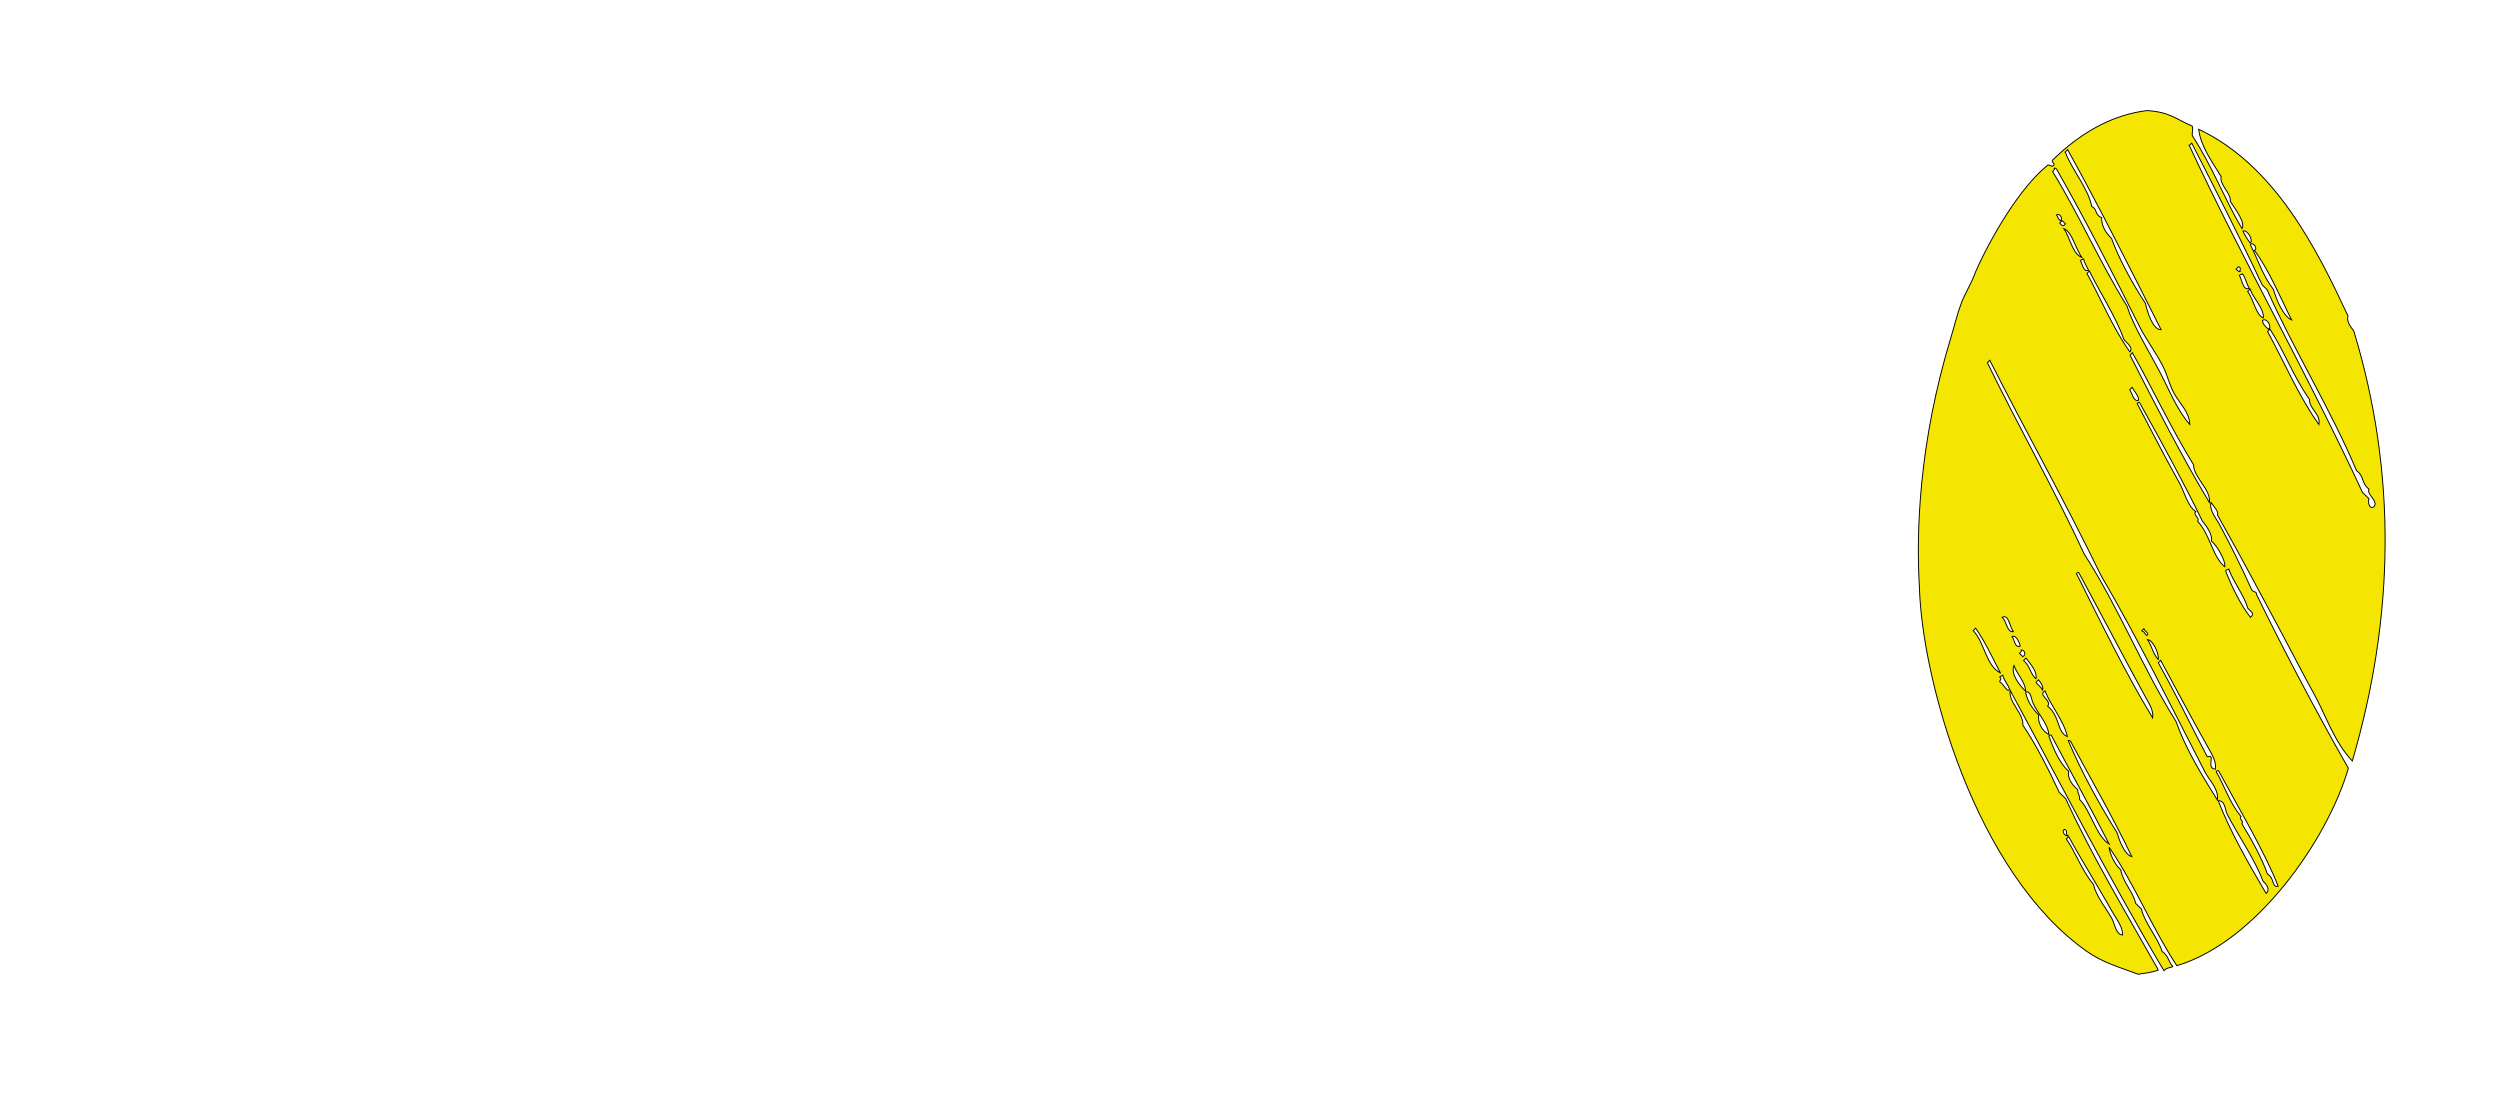
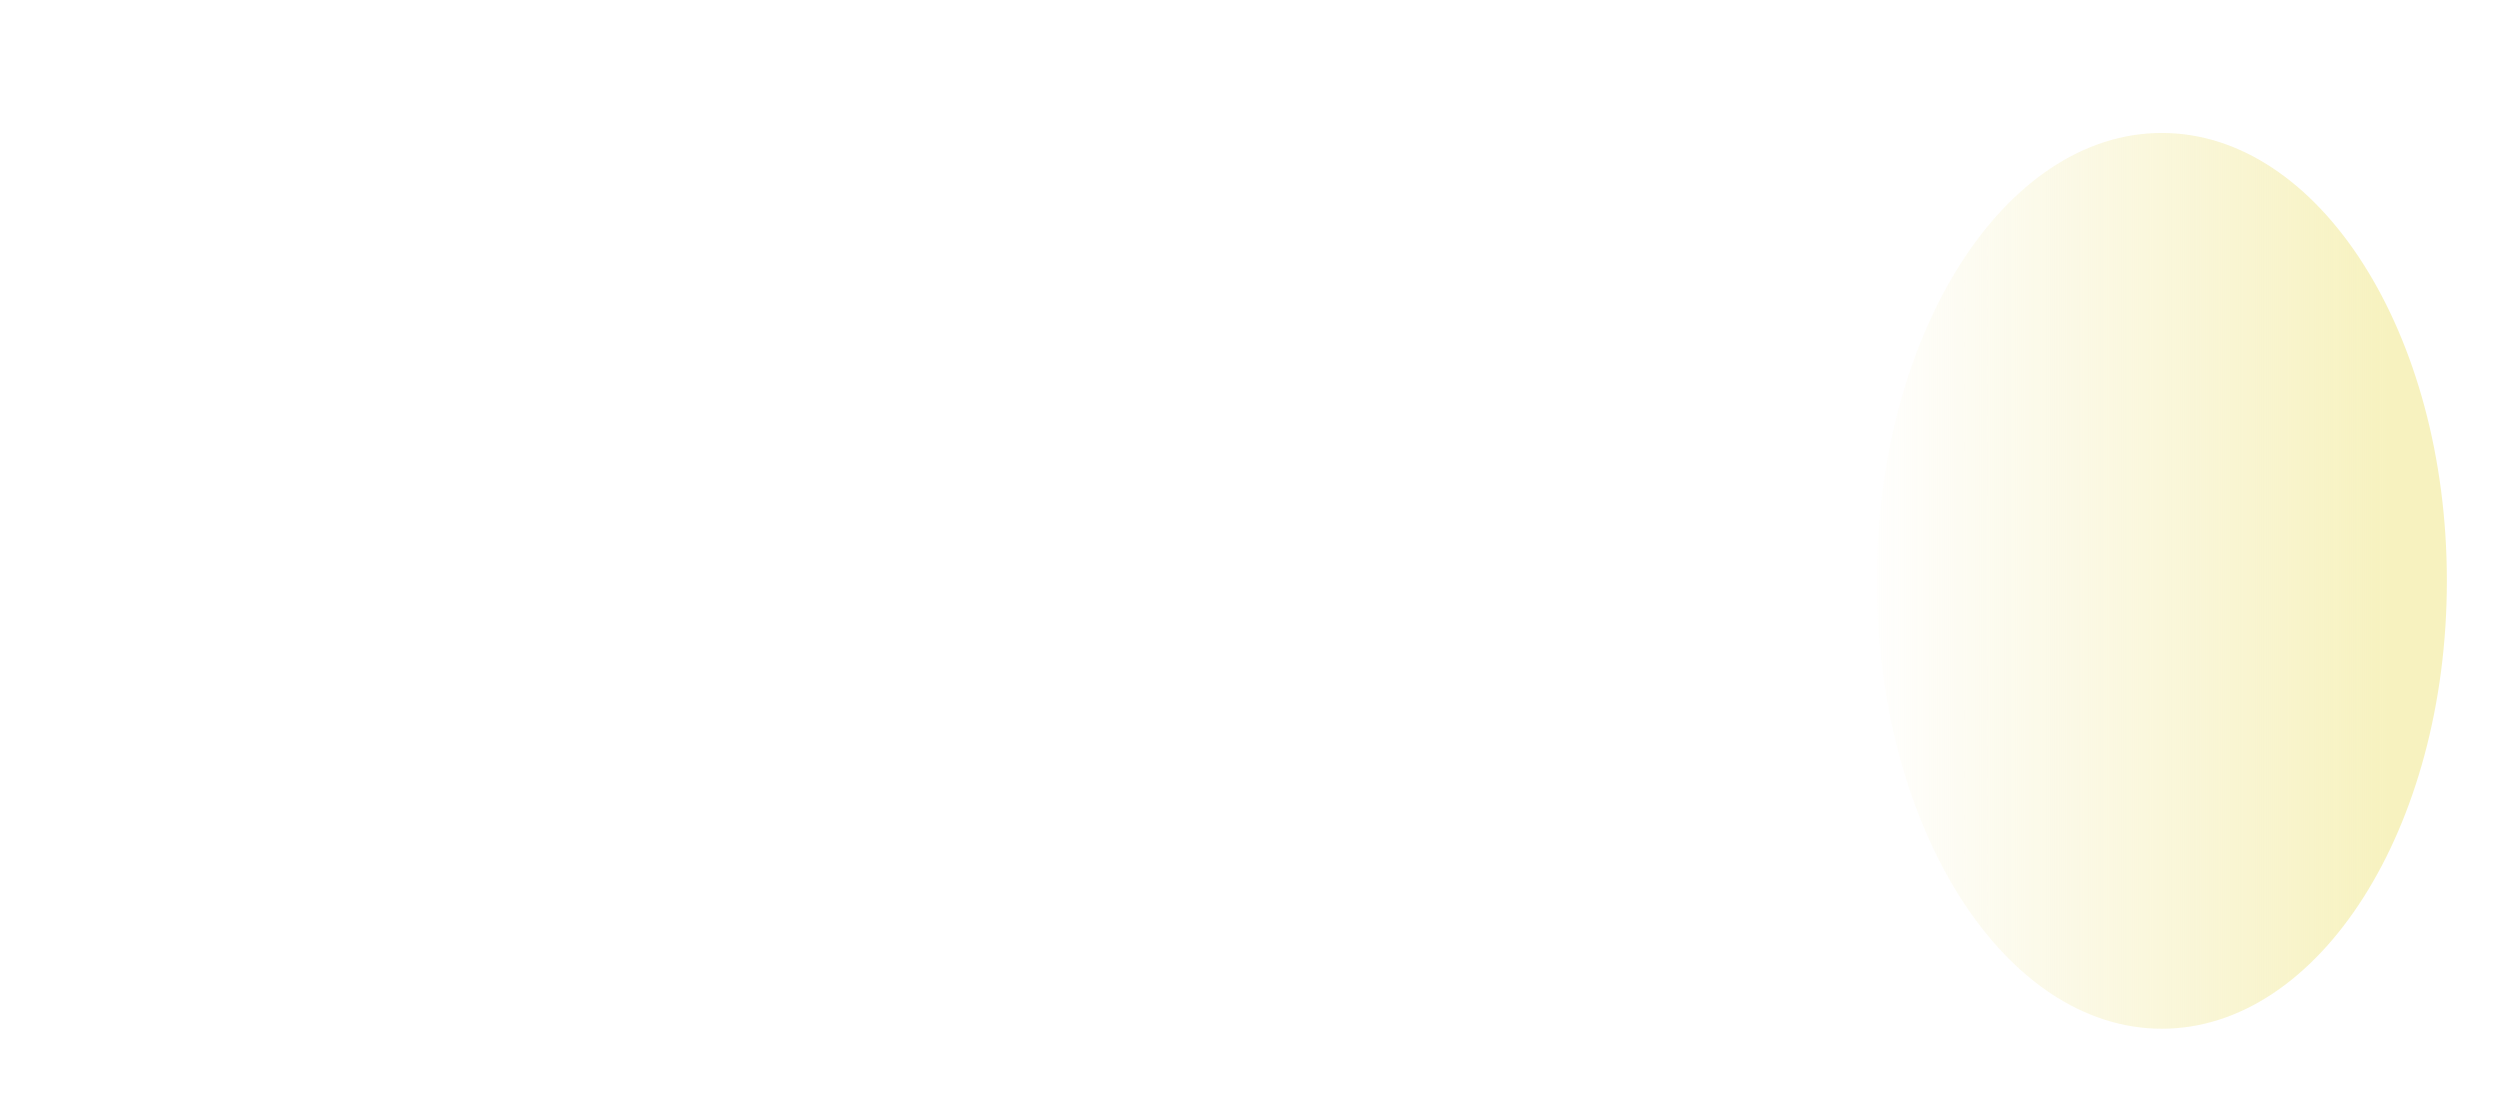
- <svg xmlns="http://www.w3.org/2000/svg" id="Layer_1" xml:space="preserve" overflow="visible" viewBox="0 0 526.198 232.234" version="1.1" enable-background="new 0 0 428.039 424.828" width="100%" height="100%" style="overflow:visible">
-   <defs id="defs329" />
-   <path d="m 432.175,34.911 c 0.537,-0.402 -0.483,-0.787 -0.184,-1.186 6.591,-6.416 13.224,-9.625 19.886,-10.448 4.936,0.282 6.364,1.965 9.548,3.269 0.239,0.676 -0.121,1.358 0.027,2.035 4.331,6.691 6.714,13.255 10.442,19.548 0.755,-1.275 -1.279,-3.928 -2.454,-5.738 0.178,-1.758 -2.32,-3.477 -1.939,-5.235 -2.058,-3.312 -4.38,-6.619 -4.713,-9.949 16.142,7.637 24.916,25.368 31.414,39.295 -0.32,1.077 0.44,2.144 1.231,3.205 9.105,30.034 8.55,60.192 -0.322,90.468 -3.867,-4.095 -5.528,-9.583 -8.167,-14.32 -2.195,-3.942 -4.159,-7.871 -6.268,-11.798 -4.566,-8.499 -9.101,-17.09 -13.918,-25.613 0.221,-0.912 -0.796,-1.8 -1.394,-2.698 -0.393,1.683 1.078,3.29 1.933,4.897 2.251,4.231 4.602,8.897 6.628,13.49 0.457,0.611 1.037,0.28 1.03,1.003 5.714,11.71 12.392,24.366 19.326,36.571 -4.32,14.871 -19.253,36.522 -36.108,41.553 -5.351,-8.19 -8.948,-17.303 -14.25,-24.93 0.174,1.525 1.258,3.752 2.438,4.719 0.496,2.732 2.576,4.567 3.149,7.088 l 1.204,1.173 c 0.685,2.987 3.411,5.952 4.361,8.935 1.476,1.057 1.265,2.133 2.248,3.195 -0.618,0.341 -1.24,0.166 -1.856,0.873 -11.684,-19.645 -21.686,-39.313 -32.351,-58.971 -0.472,2.438 2.892,4.827 2.641,7.263 2.739,4.046 5.54,9.535 7.656,14.153 l 1.376,1.339 c 5.468,12.036 12.74,24.045 19.49,36.061 -1.407,0.577 -2.82,0.654 -4.231,0.905 -3.715,-1.418 -7.35,-2.389 -10.755,-4.778 -23.738,-16.643 -34.78,-57.641 -35.291,-76.627 -0.708,-11.658 -0.106,-30.399 6.584,-52.486 0.794,-2.59 1.284,-4.827 2.276,-7.497 0.639,-1.714 2.204,-4.231 2.97,-6.49 3.316,-7.474 9.297,-17.59 14.98,-22.264 0.452,-0.579 0.917,0.32 1.358,-0.018 z m 2.514,-2.912 c 1.451,3.828 4.83,7.63 5.585,11.465 1.211,0.511 0.558,1.724 2.067,2.348 -0.002,1.47 0.591,2.933 2.096,4.386 1.617,4.458 4.563,9.772 7.139,13.655 0.349,1.642 1.504,5.586 3.297,5.556 -6.395,-12.643 -12.692,-25.29 -19.683,-37.926 l -0.502,0.516 z m -2.661,4.109 c 5.772,9.428 9.795,18.879 15.653,28.305 1.425,4.391 4.378,9.05 6.798,13.655 2.048,3.894 3.666,8.131 6.429,11.285 -0.064,-2.622 -2.141,-4.421 -3.314,-6.575 -0.964,-1.773 -1.402,-3.805 -2.281,-5.57 -1.456,-2.925 -3.551,-5.62 -5.038,-8.59 -5.503,-10.995 -11.408,-22.477 -17.412,-33.035 -0.172,-0.092 -0.344,-0.326 -0.509,-0.164 0.166,0.217 -0.079,0.454 -0.33,0.683 z m 1.665,10.331 c 0.636,-0.485 -0.288,-1.69 -0.863,-1.175 0.408,0.384 0.215,0.782 0.864,1.177 z m 1.02,0.658 -0.687,-0.669 -0.504,0.517 c 0.41,0.482 0.811,0.901 1.19,0.154 z m 3.496,7.089 c -1.385,-1.829 -2.025,-5.357 -3.815,-6.06 1.326,1.849 1.775,5.315 3.815,6.059 z M 460.808,30.633 c 11.309,24.345 25.193,48.655 36.442,73.003 l 1.378,1.342 c -0.249,0.438 -0.05,2.353 1.041,1.683 1.004,-1.26 -1.558,-2.471 -1.068,-3.721 -1.653,-1.278 -0.869,-2.591 -2.596,-3.869 C 490.672,86.355 482.803,73.674 477.167,60.965 l -1.032,-1.005 C 471.525,50.12 466.044,39.391 461.312,30.118 l -0.502,0.516 z m -21.205,26.25 c -0.399,-0.786 -0.882,-1.573 -1.049,-2.36 -0.226,0.209 -0.453,0.022 -0.675,0.349 0.447,0.616 0.556,2.454 1.724,2.014 z m -0.901,59.754 c 7.518,11.722 11.991,23.489 19.306,35.214 1.943,5.518 5.204,11.02 8.706,16.517 0.306,-2.336 -1.679,-4.071 -2.625,-5.905 -7.146,-13.863 -14.029,-27.907 -21.938,-41.457 C 434.743,105.718 426.625,91.262 418.806,75.831 l -0.503,0.517 c 6.536,13.427 14.197,26.846 20.394,40.292 z m 9.609,-42.565 c 0.701,-0.858 -0.416,-1.693 -1.223,-2.53 -1.728,-4.844 -4.925,-9.664 -7.32,-14.498 l -0.504,0.517 c 2.957,5.392 5.559,11.693 9.045,16.512 z m 25.33,-22.903 c 0.709,-0.689 -0.709,-2.967 -1.56,-2.524 0.407,0.843 0.913,1.685 1.561,2.525 z m -25.314,23.589 c 5.253,10.226 10.895,21.349 16.705,31.007 0.412,-2.662 -3.349,-5.273 -3.331,-7.932 -4.82,-7.856 -8.459,-15.726 -12.874,-23.589 l -0.502,0.516 z m 30.196,-13.81 c 0.536,1.928 1.983,5.615 3.818,6.397 -2.415,-4.777 -4.722,-10.456 -7.833,-14.66 0.846,-0.329 -0.354,-1.937 -0.864,-1.176 1.64,3.146 2.488,6.303 4.878,9.439 z m -7.009,-3.81 c -0.198,-0.338 0.378,-0.685 -0.354,-1.014 l -0.503,0.517 c 0.279,0.216 0.575,0.671 0.855,0.498 z m 1.914,3.539 c -0.614,-1.012 -0.738,-2.028 -1.398,-3.038 -0.225,0.211 -0.454,0.024 -0.674,0.351 0.55,0.912 0.758,3.307 2.072,2.688 z m -23.277,23.562 c 0.007,-0.906 -0.875,-1.8 -1.395,-2.697 l -0.502,0.515 c 0.56,0.657 0.749,2.585 1.896,2.181 z m 8.548,17.367 c 1.1,1.963 1.737,4.977 3.476,6.064 -0.707,0.688 0.926,1.345 0.366,2.032 2.757,3.017 3.078,7.381 5.73,9.598 0.272,-1.039 -1.514,-4.369 -2.789,-5.395 0.151,-1.415 -0.774,-2.818 -1.922,-4.216 -3.732,-7.736 -8.599,-16.679 -13.231,-24.944 -0.172,-0.093 -0.338,-0.049 -0.505,0.176 2.808,5.372 5.814,11.23 8.878,16.684 z m 17.691,-34.696 c 0.14,-2.039 -2.092,-4.044 -2.797,-6.072 l -0.502,0.515 c 1.253,1.666 1.743,5.019 3.299,5.557 z m 1.057,2.369 c 0.918,-0.496 -0.421,-2.477 -1.213,-1.85 -0.07,0.616 0.469,1.238 1.213,1.851 z m -56.401,72.373 c -1.561,-3.041 -3.442,-6.961 -5.217,-9.436 l -0.504,0.517 c 2.512,2.739 2.629,7.305 5.72,8.919 z M 488.059,89.326 c 0.529,-2.102 -2.119,-3.387 -1.937,-5.234 -3.485,-4.933 -5.16,-9.889 -8.343,-14.825 l -0.503,0.517 c 3.501,6.41 6.618,13.716 10.783,19.544 z m -64.245,43.633 c -0.835,-0.855 -0.948,-3.797 -2.419,-3.024 1.051,0.87 0.969,3.233 2.416,3.023 z m 1.398,3.036 c -0.107,-0.628 -0.825,-2.456 -1.727,-2.014 0.574,0.615 0.514,2.454 1.724,2.014 z m 27.858,15.066 c 0.256,-1.438 -0.64,-2.792 -1.24,-3.887 -4.774,-8.745 -9.527,-17.825 -14.274,-26.626 -0.172,-0.092 -0.338,-0.049 -0.504,0.178 5.02,10.01 10.278,20.908 16.018,30.336 z m -28.007,-13.537 0.687,0.669 c 0.87,-0.369 0.295,-1.567 -0.357,-1.352 0.166,0.217 -0.079,0.454 -0.33,0.683 z m -4.163,5.996 c 1.004,0.542 1.36,2.158 2.06,1.671 -0.152,-1.016 -1.25,-2.022 -1.399,-3.037 -0.226,0.211 -0.455,0.023 -0.676,0.35 0.577,0.325 -0.012,0.672 0.014,1.018 z m 5.45,1.957 c -0.008,-1.81 -1.81,-3.595 -2.448,-5.398 -0.776,1.757 1.195,4.22 2.448,5.398 z m 2.172,-2.575 c 0.328,-1.476 -0.987,-2.928 -2.094,-4.387 l -0.503,0.517 c 1.474,1.282 1.279,2.585 2.597,3.869 z m 0.618,7.636 c -0.358,1.278 0.631,3.346 2.089,4.043 -0.178,-2.27 -2.316,-4.392 -3.314,-6.574 -0.303,-0.664 -0.368,-1.755 -0.876,-2.194 -0.227,-0.186 -0.456,-0.344 -0.677,0.009 0.332,1.58 1.223,3.145 2.778,4.715 z m 0.778,-5.272 c 0.221,-0.738 -0.263,-1.466 -0.879,-2.194 l -0.502,0.515 c 0.226,0.499 0.966,0.829 1.38,1.679 z m 1.063,3.38 c 2.585,1.948 1.954,5.547 4.157,6.393 -0.761,-3.424 -3.56,-6.586 -4.709,-9.613 -1.644,0.842 1.518,1.967 0.552,3.217 z m 20.847,-14.874 c 0.816,-0.518 -0.786,-1.008 -0.528,-1.52 l -0.503,0.517 c 0.726,0.33 0.401,0.362 1.032,1.005 z m -16.422,28.562 c -0.232,1.305 0.444,2.599 1.919,3.877 -0.1,0.68 0.544,1.351 0.367,2.031 2.328,2.298 3.477,7.709 6.238,9.421 -3.874,-7.64 -8.172,-15.279 -12.186,-22.92 -0.173,-0.091 -0.339,-0.051 -0.506,0.176 0.852,2.365 2.126,5.615 4.172,7.412 z m 18.865,-23.503 c 0.192,-1.217 -1.1,-4.136 -2.265,-4.213 0.959,1.394 1.049,2.808 2.263,4.213 z m 19.392,-8.921 c 0.987,-0.635 0.125,-1.245 -0.533,-1.861 -0.774,-2.76 -3.056,-5.503 -4.016,-8.264 -0.225,0.211 -0.452,0.024 -0.673,0.352 1.209,3.159 3.158,7.192 5.222,9.774 z m -28.072,45.357 c 0.456,1.551 1.549,4.612 3.123,5.049 -3.873,-8.095 -8.531,-16.18 -12.884,-24.267 -0.172,-0.093 -0.343,-0.326 -0.509,-0.164 2.745,6.469 6.254,12.929 10.272,19.381 z m 18.958,-16.044 c 0.286,0.249 0.562,-0.306 0.851,0.16 0.156,0.798 -0.62,2.297 0.883,2.533 0.268,-1.535 -0.686,-3.102 -1.416,-4.394 -3.46,-6.117 -6.761,-12.367 -10.092,-18.533 l -0.502,0.515 c 3.897,6.935 6.684,12.831 10.276,19.72 z m -29.309,16.684 c -0.621,-0.446 0.124,-0.906 -0.695,-1.347 -0.773,0.364 0.183,1.56 0.697,1.348 z m 5.405,10.288 c 0.499,2.334 2.488,4.748 3.829,7.078 0.723,1.257 0.75,3.307 2.253,3.535 0.149,-1.614 -1.161,-3.194 -1.928,-4.56 -3.101,-5.5 -6.448,-10.784 -9.381,-16.168 l -0.503,0.517 c 1.851,2.557 3.17,6.478 5.729,9.598 z m 31.031,-14.338 c -0.513,0.518 0.704,1.01 0.19,1.526 1.797,2.943 4.197,7.127 5.402,10.62 1.445,0.66 0.886,2.967 2.238,2.515 -2.847,-7.259 -8.616,-17.009 -12.543,-24.273 -0.172,-0.093 -0.339,-0.049 -0.506,0.176 1.838,3.144 2.7,6.3 5.217,9.435 z m 5.308,16.222 c 0.879,-0.917 0.144,-1.811 -0.716,-2.705 -1.705,-4.611 -5.231,-9.57 -7.482,-13.986 -0.49,-0.966 -0.388,-2.877 -1.904,-2.86 2.541,6.536 6.277,13.049 10.104,19.553 z" id="path319" style="fill:#f4e600;fill-opacity:1;stroke:#000000;stroke-width:0.2;stroke-miterlimit:4;stroke-dasharray:none;stroke-opacity:1" />
+ <svg xmlns="http://www.w3.org/2000/svg" xmlns:xlink="http://www.w3.org/1999/xlink" id="Layer_1" xml:space="preserve" overflow="visible" viewBox="0 0 525 234" version="1.1" enable-background="new 0 0 428.039 424.828" width="525" height="234" style="overflow:visible">
+   <defs id="defs329">
+     <linearGradient id="linearGradient822">
+       <stop style="stop-color:#f7f2bf;stop-opacity:1" offset="0" id="stop818" />
+       <stop style="stop-color:#f5efc0;stop-opacity:0" offset="1" id="stop820" />
+     </linearGradient>
+     <linearGradient xlink:href="#linearGradient822" id="linearGradient824" x1="482.328" y1="116.886" x2="370.373" y2="116.886" gradientUnits="userSpaceOnUse" gradientTransform="translate(20)" />
+   </defs>
+   <ellipse style="color:#000000;display:inline;overflow:visible;visibility:visible;fill:url(#linearGradient824);fill-opacity:1;fill-rule:nonzero;stroke:none;stroke-width:4;marker:none;enable-background:accumulate" id="path3822" cx="453.988" cy="121.977" rx="59.854" ry="94.056" />
</svg>
